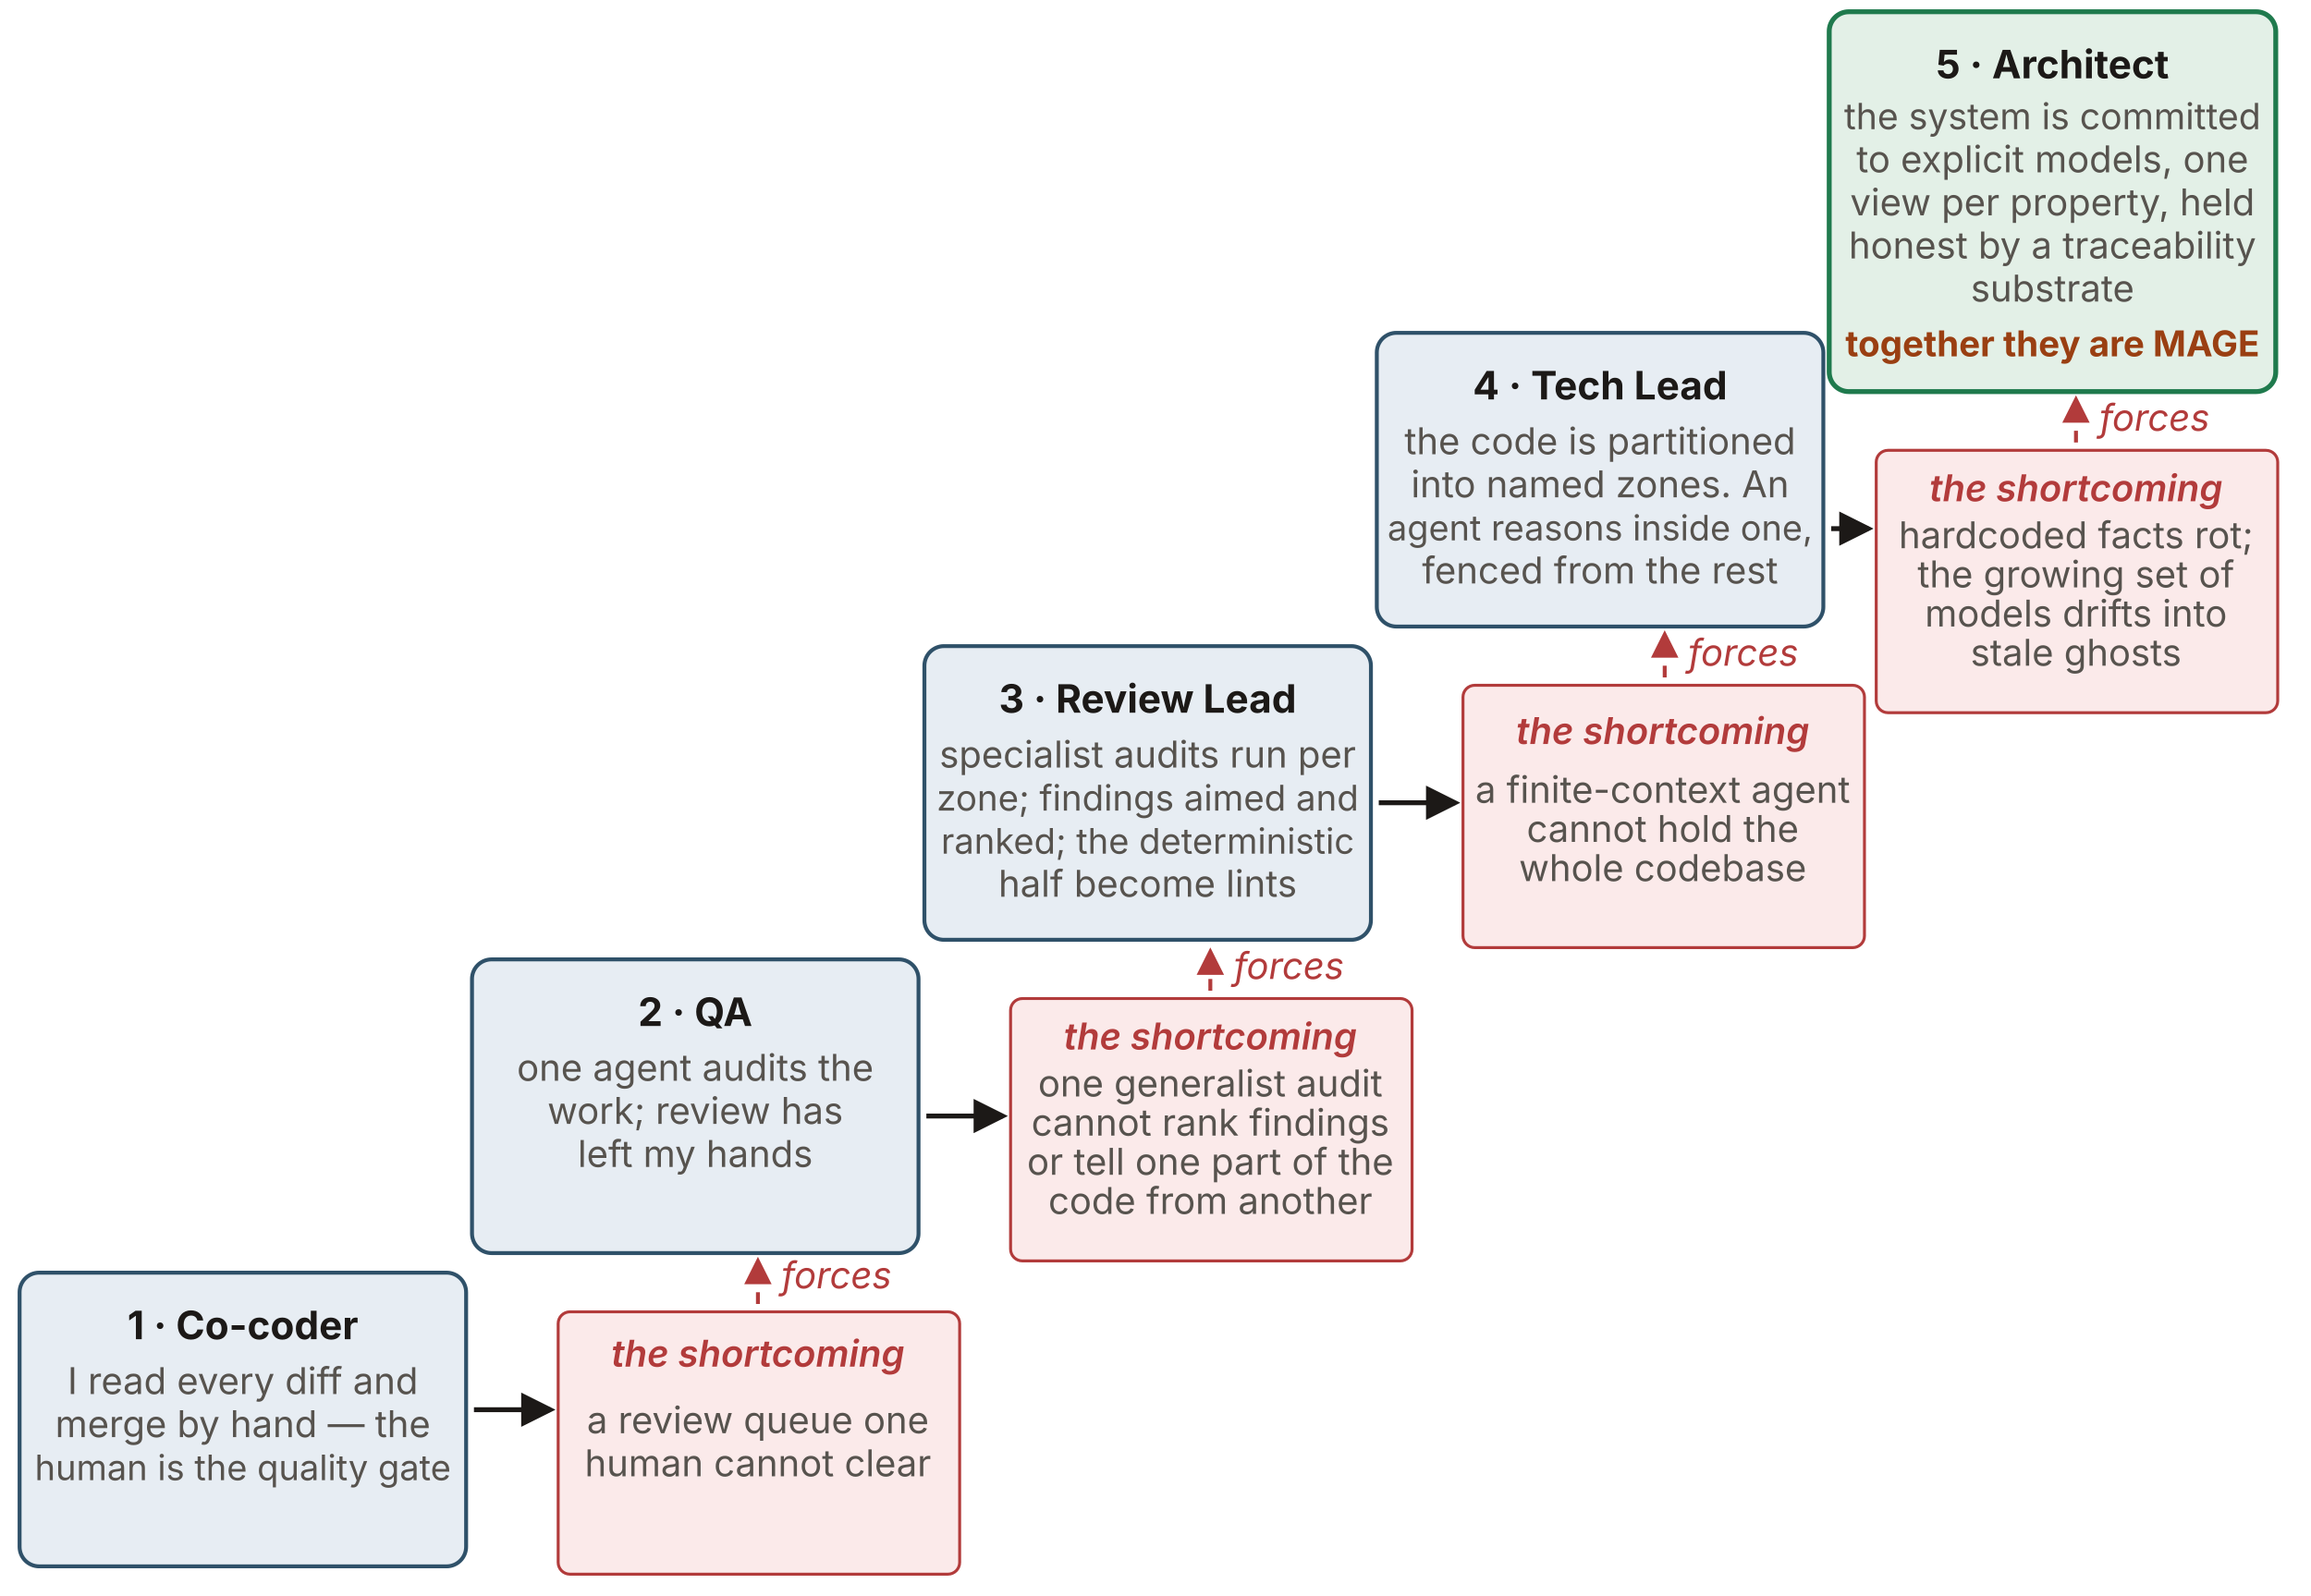
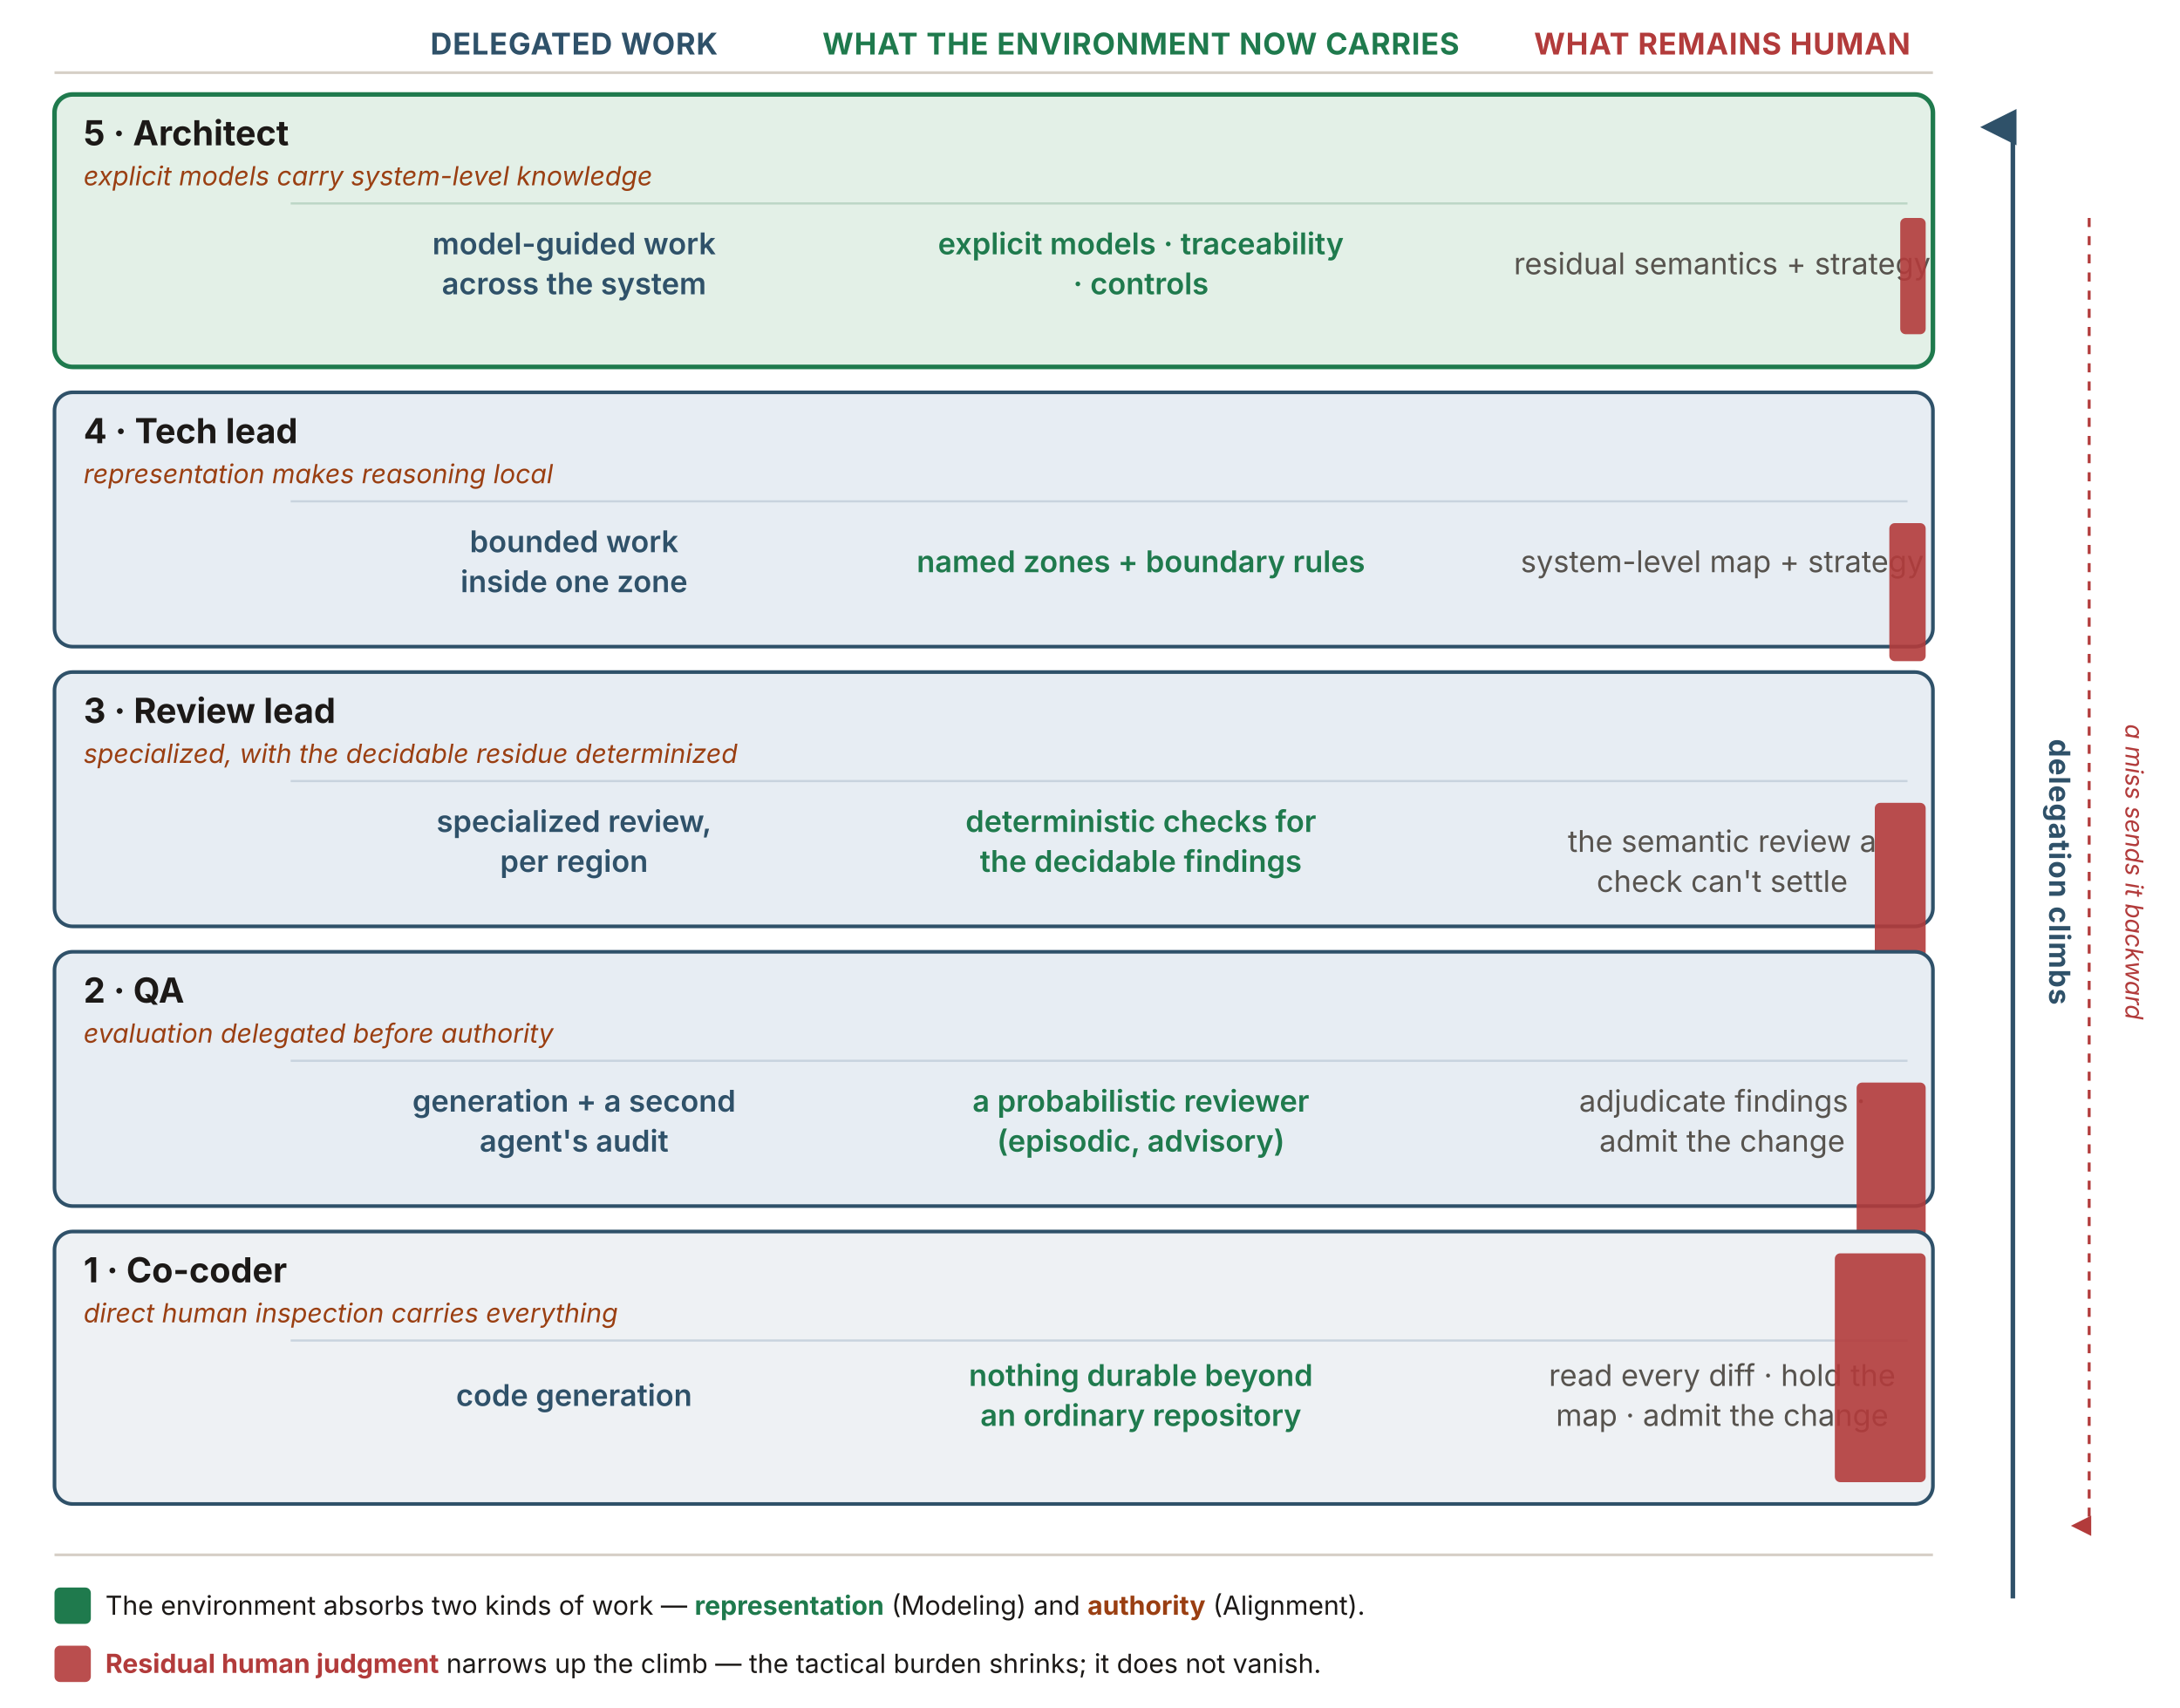
- <svg xmlns="http://www.w3.org/2000/svg" viewBox="0 0 1180 815" width="1180" height="815" role="group" aria-labelledby="mgTitle mgDesc" font-family="'Source Sans 3', -apple-system, 'Segoe UI', sans-serif">
+ <svg xmlns="http://www.w3.org/2000/svg" viewBox="0 0 1200 940" width="1200" height="940" role="group" aria-labelledby="dsTitle dsDesc" font-family="'Source Sans 3', -apple-system, 'Segoe UI', sans-serif">
  <defs>
-     <marker id="mg-ah" viewBox="0 0 10 10" refX="8.5" refY="5" markerWidth="7" markerHeight="7" orient="auto-start-reverse">
-       <path d="M0,0 L10,5 L0,10 z" fill="#1c1917" />
+     <marker id="ds-up" viewBox="0 0 10 10" refX="5" refY="9" markerWidth="8" markerHeight="8" orient="auto">
+       <path d="M0,10 L5,0 L10,10 z" fill="#2f5169" />
    </marker>
-     <marker id="mg-ah-churn" viewBox="0 0 10 10" refX="8.5" refY="5" markerWidth="7" markerHeight="7" orient="auto-start-reverse">
-       <path d="M0,0 L10,5 L0,10 z" fill="#b23b3b" />
+     <marker id="ds-down" viewBox="0 0 10 10" refX="5" refY="1" markerWidth="7" markerHeight="7" orient="auto">
+       <path d="M0,0 L5,10 L10,0 z" fill="#b23b3b" />
    </marker>
  </defs>
-   <rect x="10" y="650" width="228" height="150" rx="10" fill="#e7edf3" stroke="#2f5169" stroke-width="2" />
-   <text x="124" y="684" text-anchor="middle" font-size="20" font-weight="700" fill="#1c1917">1 · Co-coder</text>
-   <text x="124" y="712" text-anchor="middle" font-size="18.88" fill="#57534e">I read every diff and</text>
-   <text x="124" y="734" text-anchor="middle" font-size="18.88" fill="#57534e">merge by hand — the</text>
-   <text x="124" y="756" text-anchor="middle" font-size="17.95" fill="#57534e">human is the quality gate</text>
-   <line x1="242" y1="720" x2="281" y2="720" stroke="#1c1917" stroke-width="2.5" marker-end="url(#mg-ah)" />
-   <rect x="285" y="670" width="205" height="134" rx="6" fill="#fbeaea" stroke="#b23b3b" stroke-width="1.5" />
-   <text x="387" y="698" text-anchor="middle" font-size="18.88" font-style="italic" font-weight="600" fill="#b23b3b">the shortcoming</text>
-   <text x="387" y="732" text-anchor="middle" font-size="18.88" fill="#57534e">a review queue one</text>
-   <text x="387" y="754" text-anchor="middle" font-size="18.88" fill="#57534e">human cannot clear</text>
-   <line x1="387" y1="666" x2="387" y2="644" stroke="#b23b3b" stroke-width="2" stroke-dasharray="6 5" marker-end="url(#mg-ah-churn)" />
-   <text x="399" y="658" font-size="18.88" font-style="italic" fill="#b23b3b">forces</text>
-   <rect x="241" y="490" width="228" height="150" rx="10" fill="#e7edf3" stroke="#2f5169" stroke-width="2" />
-   <text x="355" y="524" text-anchor="middle" font-size="20" font-weight="700" fill="#1c1917">2 · QA</text>
-   <text x="355" y="552" text-anchor="middle" font-size="18.88" fill="#57534e">one agent audits the</text>
-   <text x="355" y="574" text-anchor="middle" font-size="18.88" fill="#57534e">work; review has</text>
-   <text x="355" y="596" text-anchor="middle" font-size="18.88" fill="#57534e">left my hands</text>
-   <line x1="473" y1="570" x2="512" y2="570" stroke="#1c1917" stroke-width="2.5" marker-end="url(#mg-ah)" />
-   <rect x="516" y="510" width="205" height="134" rx="6" fill="#fbeaea" stroke="#b23b3b" stroke-width="1.5" />
-   <text x="618" y="536" text-anchor="middle" font-size="18.88" font-style="italic" font-weight="600" fill="#b23b3b">the shortcoming</text>
-   <text x="618" y="560" text-anchor="middle" font-size="18.88" fill="#57534e">one generalist audit</text>
-   <text x="618" y="580" text-anchor="middle" font-size="18.88" fill="#57534e">cannot rank findings</text>
-   <text x="618" y="600" text-anchor="middle" font-size="18.88" fill="#57534e">or tell one part of the</text>
-   <text x="618" y="620" text-anchor="middle" font-size="18.88" fill="#57534e">code from another</text>
-   <line x1="618" y1="506" x2="618" y2="486" stroke="#b23b3b" stroke-width="2" stroke-dasharray="6 5" marker-end="url(#mg-ah-churn)" />
-   <text x="630" y="500" font-size="18.88" font-style="italic" fill="#b23b3b">forces</text>
-   <rect x="472" y="330" width="228" height="150" rx="10" fill="#e7edf3" stroke="#2f5169" stroke-width="2" />
-   <text x="586" y="364" text-anchor="middle" font-size="20" font-weight="700" fill="#1c1917">3 · Review Lead</text>
-   <text x="586" y="392" text-anchor="middle" font-size="18.88" fill="#57534e">specialist audits run per</text>
-   <text x="586" y="414" text-anchor="middle" font-size="18.13" fill="#57534e">zone; findings aimed and</text>
-   <text x="586" y="436" text-anchor="middle" font-size="18" fill="#57534e">ranked; the deterministic</text>
-   <text x="586" y="458" text-anchor="middle" font-size="18.88" fill="#57534e">half become lints</text>
-   <line x1="704" y1="410" x2="743" y2="410" stroke="#1c1917" stroke-width="2.5" marker-end="url(#mg-ah)" />
-   <rect x="747" y="350" width="205" height="134" rx="6" fill="#fbeaea" stroke="#b23b3b" stroke-width="1.5" />
-   <text x="849" y="380" text-anchor="middle" font-size="18.88" font-style="italic" font-weight="600" fill="#b23b3b">the shortcoming</text>
-   <text x="849" y="410" text-anchor="middle" font-size="18.88" fill="#57534e">a finite-context agent</text>
-   <text x="849" y="430" text-anchor="middle" font-size="18.88" fill="#57534e">cannot hold the</text>
-   <text x="849" y="450" text-anchor="middle" font-size="18.88" fill="#57534e">whole codebase</text>
-   <line x1="850" y1="346" x2="850" y2="324" stroke="#b23b3b" stroke-width="2" stroke-dasharray="6 5" marker-end="url(#mg-ah-churn)" />
-   <text x="862" y="340" font-size="18.88" font-style="italic" fill="#b23b3b">forces</text>
-   <rect x="703" y="170" width="228" height="150" rx="10" fill="#e7edf3" stroke="#2f5169" stroke-width="2" />
-   <text x="817" y="204" text-anchor="middle" font-size="20" font-weight="700" fill="#1c1917">4 · Tech Lead</text>
-   <text x="817" y="232" text-anchor="middle" font-size="18.88" fill="#57534e">the code is partitioned</text>
-   <text x="817" y="254" text-anchor="middle" font-size="18.88" fill="#57534e">into named zones. An</text>
-   <text x="817" y="276" text-anchor="middle" font-size="17.88" fill="#57534e">agent reasons inside one,</text>
-   <text x="817" y="298" text-anchor="middle" font-size="18.88" fill="#57534e">fenced from the rest</text>
-   <line x1="935" y1="270" x2="954" y2="270" stroke="#1c1917" stroke-width="2.5" marker-end="url(#mg-ah)" />
-   <rect x="958" y="230" width="205" height="134" rx="6" fill="#fbeaea" stroke="#b23b3b" stroke-width="1.5" />
-   <text x="1060" y="256" text-anchor="middle" font-size="18.88" font-style="italic" font-weight="600" fill="#b23b3b">the shortcoming</text>
-   <text x="1060" y="280" text-anchor="middle" font-size="18.88" fill="#57534e">hardcoded facts rot;</text>
-   <text x="1060" y="300" text-anchor="middle" font-size="18.88" fill="#57534e">the growing set of</text>
-   <text x="1060" y="320" text-anchor="middle" font-size="18.88" fill="#57534e">models drifts into</text>
-   <text x="1060" y="340" text-anchor="middle" font-size="18.88" fill="#57534e">stale ghosts</text>
-   <line x1="1060" y1="226" x2="1060" y2="204" stroke="#b23b3b" stroke-width="2" stroke-dasharray="6 5" marker-end="url(#mg-ah-churn)" />
-   <text x="1072" y="220" font-size="18.88" font-style="italic" fill="#b23b3b">forces</text>
-   <rect x="934" y="6" width="228" height="194" rx="10" fill="#e3f0e7" stroke="#1f7a4d" stroke-width="2.5" />
-   <text x="1048" y="40" text-anchor="middle" font-size="20" font-weight="700" fill="#1c1917">5 · Architect</text>
-   <text x="1048" y="66" text-anchor="middle" font-size="18.48" fill="#57534e">the system is committed</text>
-   <text x="1048" y="88" text-anchor="middle" font-size="18.88" fill="#57534e">to explicit models, one</text>
-   <text x="1048" y="110" text-anchor="middle" font-size="18.88" fill="#57534e">view per property, held</text>
-   <text x="1048" y="132" text-anchor="middle" font-size="18.88" fill="#57534e">honest by a traceability</text>
-   <text x="1048" y="154" text-anchor="middle" font-size="18.88" fill="#57534e">substrate</text>
-   <text x="1048" y="182" text-anchor="middle" font-size="18.19" font-weight="700" fill="#9a3f12">together they are MAGE</text>
+   <text x="316" y="30" text-anchor="middle" font-size="16.5" font-weight="700" fill="#2f5169" letter-spacing="0.4">DELEGATED WORK</text>
+   <text x="628" y="30" text-anchor="middle" font-size="16.5" font-weight="700" fill="#1f7a4d" letter-spacing="0.4">WHAT THE ENVIRONMENT NOW CARRIES</text>
+   <text x="948" y="30" text-anchor="middle" font-size="16.5" font-weight="700" fill="#b23b3b" letter-spacing="0.4">WHAT REMAINS HUMAN</text>
+   <line x1="30" y1="40" x2="1064" y2="40" stroke="#d6cfc6" stroke-width="1.5" />
+   <line x1="1108" y1="880" x2="1108" y2="70" stroke="#2f5169" stroke-width="2.5" marker-end="url(#ds-up)" />
+   <text x="1128" y="480" text-anchor="middle" font-size="16" font-weight="700" fill="#2f5169" transform="rotate(90 1128 480)" letter-spacing="0.5">delegation climbs</text>
+   <line x1="1150" y1="120" x2="1150" y2="840" stroke="#b23b3b" stroke-width="1.6" stroke-dasharray="5 5" marker-end="url(#ds-down)" />
+   <text x="1170" y="480" text-anchor="middle" font-size="13.5" font-style="italic" fill="#b23b3b" transform="rotate(90 1170 480)">a miss sends it backward</text>
+   <rect x="30" y="52" width="1034" height="150" rx="10" fill="#e3f0e7" stroke="#1f7a4d" stroke-width="2.5" />
+   <text x="46" y="80" font-size="19" font-weight="700" fill="#1c1917">5 · Architect</text>
+   <text x="46" y="102" font-size="14.5" font-style="italic" fill="#9a3f12">explicit models carry system-level knowledge</text>
+   <line x1="160" y1="112" x2="1050" y2="112" stroke="#bcd6c6" stroke-width="1.2" />
+   <text x="316" y="140" text-anchor="middle" font-size="16.5" fill="#2f5169" font-weight="600">model-guided work</text>
+   <text x="316" y="162" text-anchor="middle" font-size="16.5" fill="#2f5169" font-weight="600">across the system</text>
+   <text x="628" y="140" text-anchor="middle" font-size="16.5" fill="#1f7a4d" font-weight="600">explicit models · traceability</text>
+   <text x="628" y="162" text-anchor="middle" font-size="16.5" fill="#1f7a4d" font-weight="600">· controls</text>
+   <text x="948" y="151" text-anchor="middle" font-size="16.5" fill="#57534e">residual semantics + strategy</text>
+   <rect x="1046" y="120" width="14" height="64" rx="3" fill="#b23b3b" opacity="0.9" />
+   <rect x="30" y="216" width="1034" height="140" rx="10" fill="#e7edf3" stroke="#2f5169" stroke-width="2" />
+   <text x="46" y="244" font-size="19" font-weight="700" fill="#1c1917">4 · Tech lead</text>
+   <text x="46" y="266" font-size="14.5" font-style="italic" fill="#9a3f12">representation makes reasoning local</text>
+   <line x1="160" y1="276" x2="1050" y2="276" stroke="#c8d3de" stroke-width="1.2" />
+   <text x="316" y="304" text-anchor="middle" font-size="16.5" fill="#2f5169" font-weight="600">bounded work</text>
+   <text x="316" y="326" text-anchor="middle" font-size="16.5" fill="#2f5169" font-weight="600">inside one zone</text>
+   <text x="628" y="315" text-anchor="middle" font-size="16.5" fill="#1f7a4d" font-weight="600">named zones + boundary rules</text>
+   <text x="948" y="315" text-anchor="middle" font-size="16.5" fill="#57534e">system-level map + strategy</text>
+   <rect x="1040" y="288" width="20" height="76" rx="3" fill="#b23b3b" opacity="0.9" />
+   <rect x="30" y="370" width="1034" height="140" rx="10" fill="#e7edf3" stroke="#2f5169" stroke-width="2" />
+   <text x="46" y="398" font-size="19" font-weight="700" fill="#1c1917">3 · Review lead</text>
+   <text x="46" y="420" font-size="14.5" font-style="italic" fill="#9a3f12">specialized, with the decidable residue determinized</text>
+   <line x1="160" y1="430" x2="1050" y2="430" stroke="#c8d3de" stroke-width="1.2" />
+   <text x="316" y="458" text-anchor="middle" font-size="16.5" fill="#2f5169" font-weight="600">specialized review,</text>
+   <text x="316" y="480" text-anchor="middle" font-size="16.5" fill="#2f5169" font-weight="600">per region</text>
+   <text x="628" y="458" text-anchor="middle" font-size="16.5" fill="#1f7a4d" font-weight="600">deterministic checks for</text>
+   <text x="628" y="480" text-anchor="middle" font-size="16.5" fill="#1f7a4d" font-weight="600">the decidable findings</text>
+   <text x="948" y="469" text-anchor="middle" font-size="16.5" fill="#57534e">the semantic review a</text>
+   <text x="948" y="491" text-anchor="middle" font-size="16.5" fill="#57534e">check can't settle</text>
+   <rect x="1032" y="442" width="28" height="88" rx="3" fill="#b23b3b" opacity="0.9" />
+   <rect x="30" y="524" width="1034" height="140" rx="10" fill="#e7edf3" stroke="#2f5169" stroke-width="2" />
+   <text x="46" y="552" font-size="19" font-weight="700" fill="#1c1917">2 · QA</text>
+   <text x="46" y="574" font-size="14.5" font-style="italic" fill="#9a3f12">evaluation delegated before authority</text>
+   <line x1="160" y1="584" x2="1050" y2="584" stroke="#c8d3de" stroke-width="1.2" />
+   <text x="316" y="612" text-anchor="middle" font-size="16.5" fill="#2f5169" font-weight="600">generation + a second</text>
+   <text x="316" y="634" text-anchor="middle" font-size="16.5" fill="#2f5169" font-weight="600">agent's audit</text>
+   <text x="628" y="612" text-anchor="middle" font-size="16.5" fill="#1f7a4d" font-weight="600">a probabilistic reviewer</text>
+   <text x="628" y="634" text-anchor="middle" font-size="16.5" fill="#1f7a4d" font-weight="600">(episodic, advisory)</text>
+   <text x="948" y="612" text-anchor="middle" font-size="16.5" fill="#57534e">adjudicate findings ·</text>
+   <text x="948" y="634" text-anchor="middle" font-size="16.5" fill="#57534e">admit the change</text>
+   <rect x="1022" y="596" width="38" height="96" rx="3" fill="#b23b3b" opacity="0.9" />
+   <rect x="30" y="678" width="1034" height="150" rx="10" fill="#eef1f4" stroke="#2f5169" stroke-width="2" />
+   <text x="46" y="706" font-size="19" font-weight="700" fill="#1c1917">1 · Co-coder</text>
+   <text x="46" y="728" font-size="14.5" font-style="italic" fill="#9a3f12">direct human inspection carries everything</text>
+   <line x1="160" y1="738" x2="1050" y2="738" stroke="#c8d3de" stroke-width="1.2" />
+   <text x="316" y="774" text-anchor="middle" font-size="16.5" fill="#2f5169" font-weight="600">code generation</text>
+   <text x="628" y="763" text-anchor="middle" font-size="16.5" fill="#1f7a4d" font-weight="600">nothing durable beyond</text>
+   <text x="628" y="785" text-anchor="middle" font-size="16.5" fill="#1f7a4d" font-weight="600">an ordinary repository</text>
+   <text x="948" y="763" text-anchor="middle" font-size="16.5" fill="#57534e">read every diff · hold the</text>
+   <text x="948" y="785" text-anchor="middle" font-size="16.5" fill="#57534e">map · admit the change</text>
+   <rect x="1010" y="690" width="50" height="126" rx="3" fill="#b23b3b" opacity="0.9" />
+   <line x1="30" y1="856" x2="1064" y2="856" stroke="#d6cfc6" stroke-width="1.5" />
+   <rect x="30" y="874" width="20" height="20" rx="3" fill="#1f7a4d" />
+   <text x="58" y="889" font-size="14.5" fill="#1c1917">The environment absorbs two kinds of work — <tspan font-weight="700" fill="#1f7a4d">representation</tspan> (Modeling) and <tspan font-weight="700" fill="#9a3f12">authority</tspan> (Alignment).</text>
+   <rect x="30" y="906" width="20" height="20" rx="3" fill="#b23b3b" opacity="0.9" />
+   <text x="58" y="921" font-size="14.5" fill="#1c1917">
+     <tspan font-weight="700" fill="#b23b3b">Residual human judgment</tspan> narrows up the climb — the tactical burden shrinks; it does not vanish.</text>
</svg>
